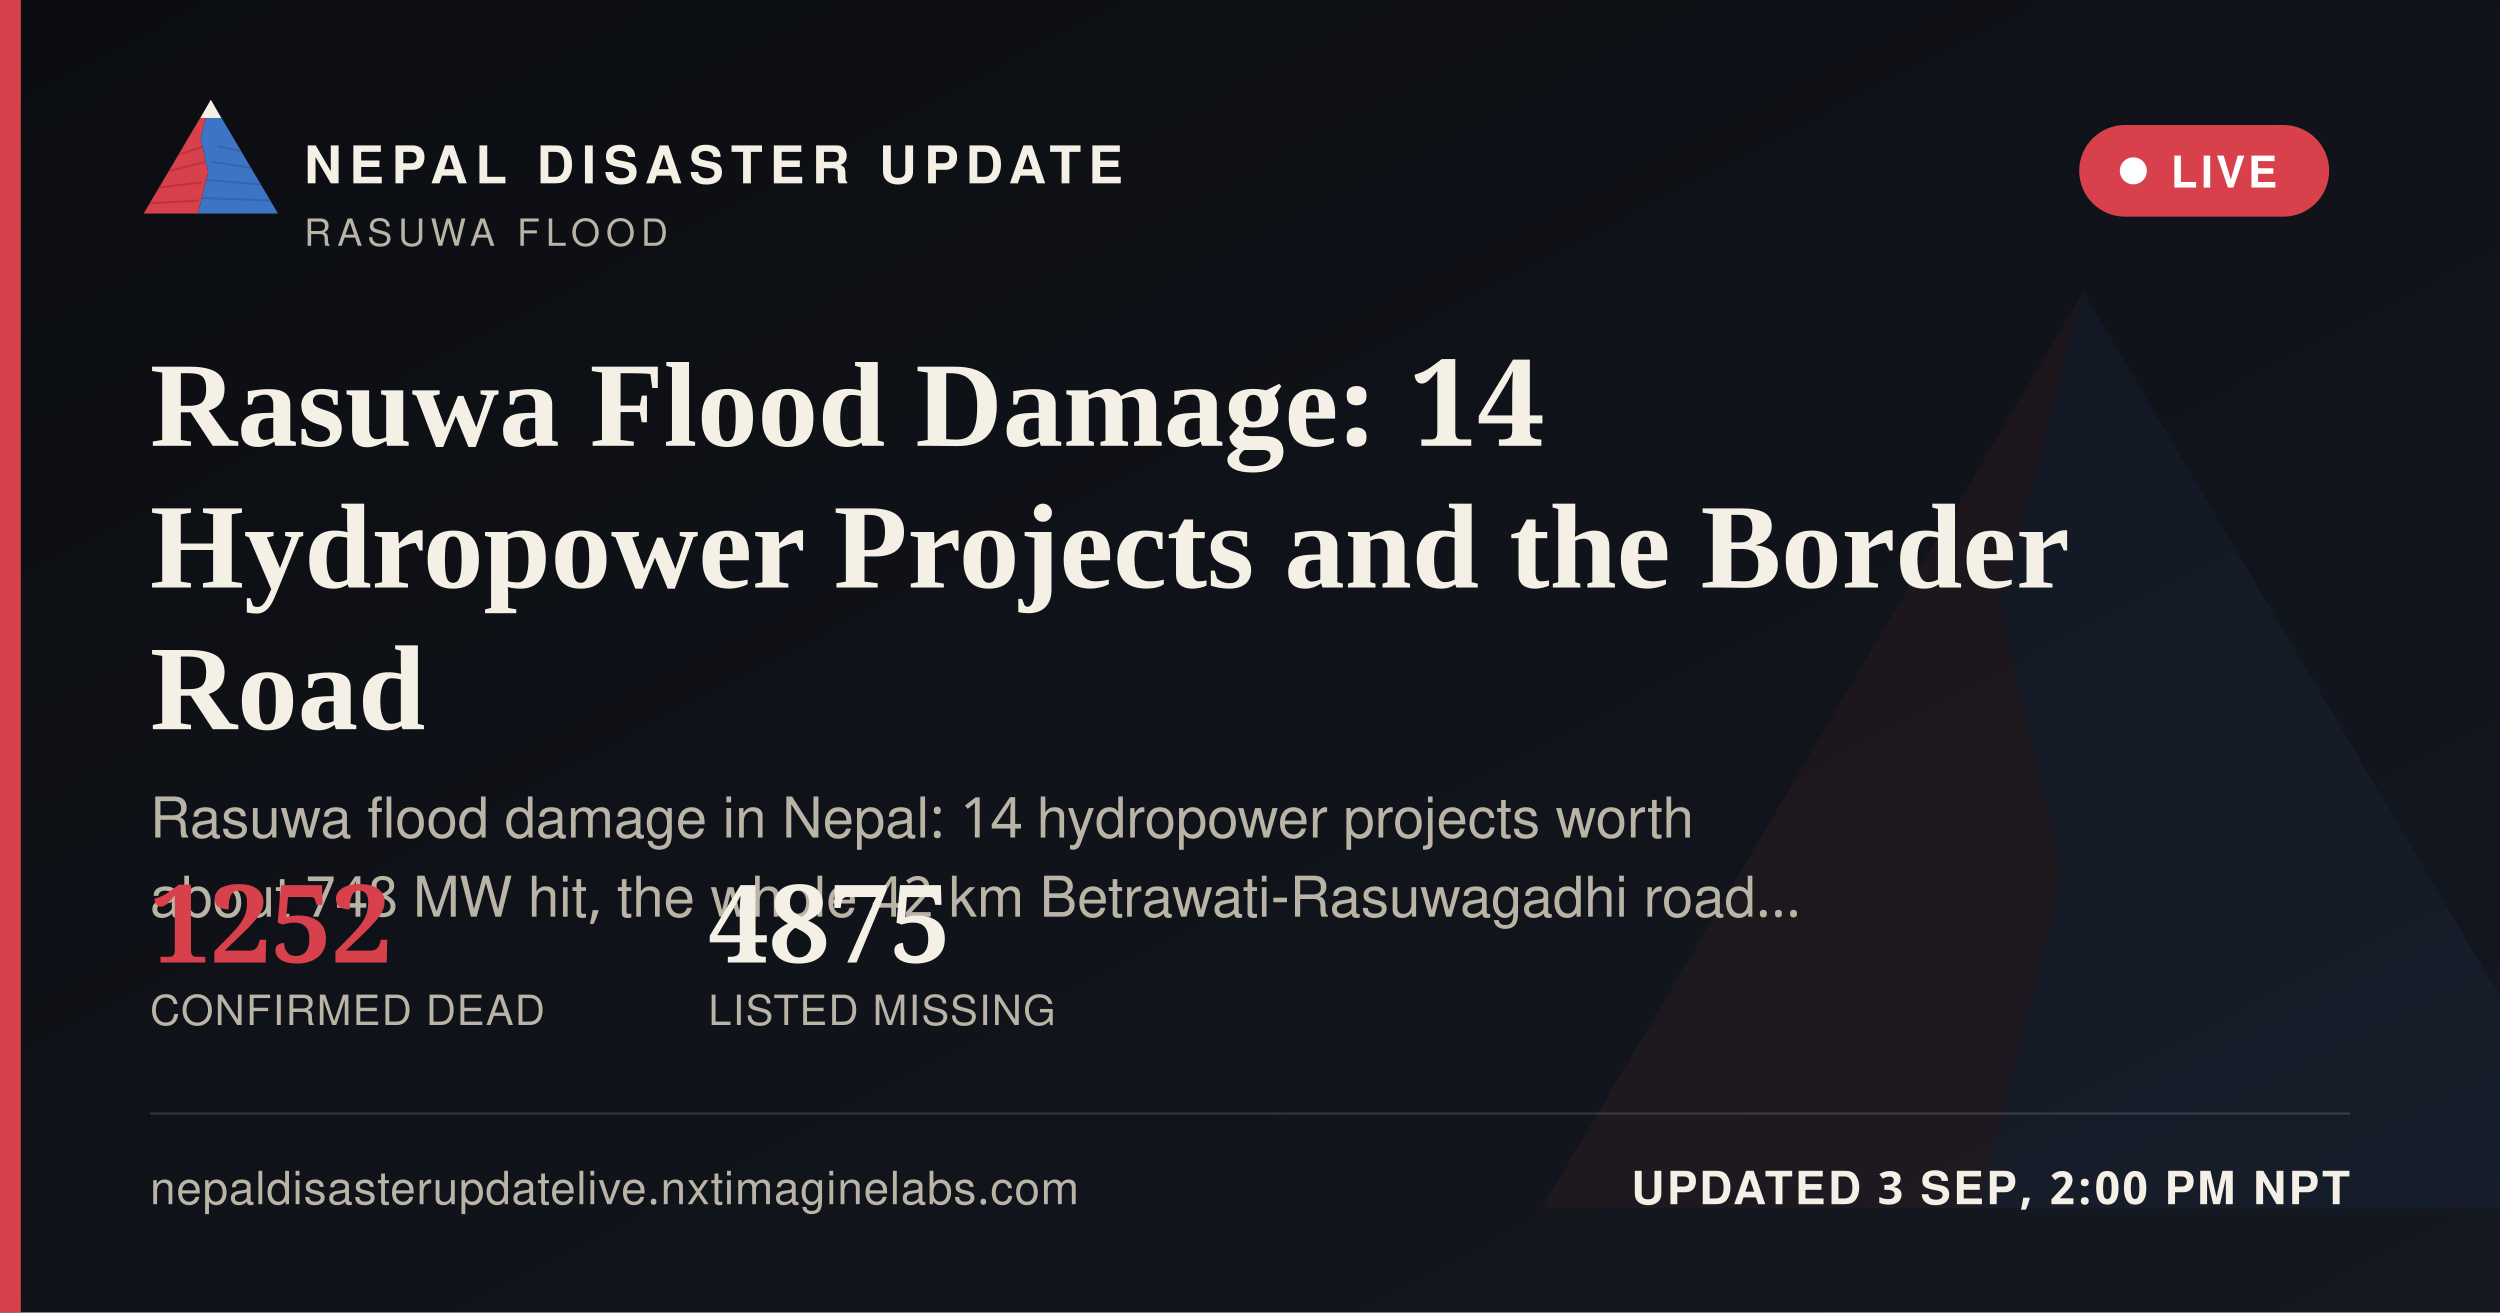
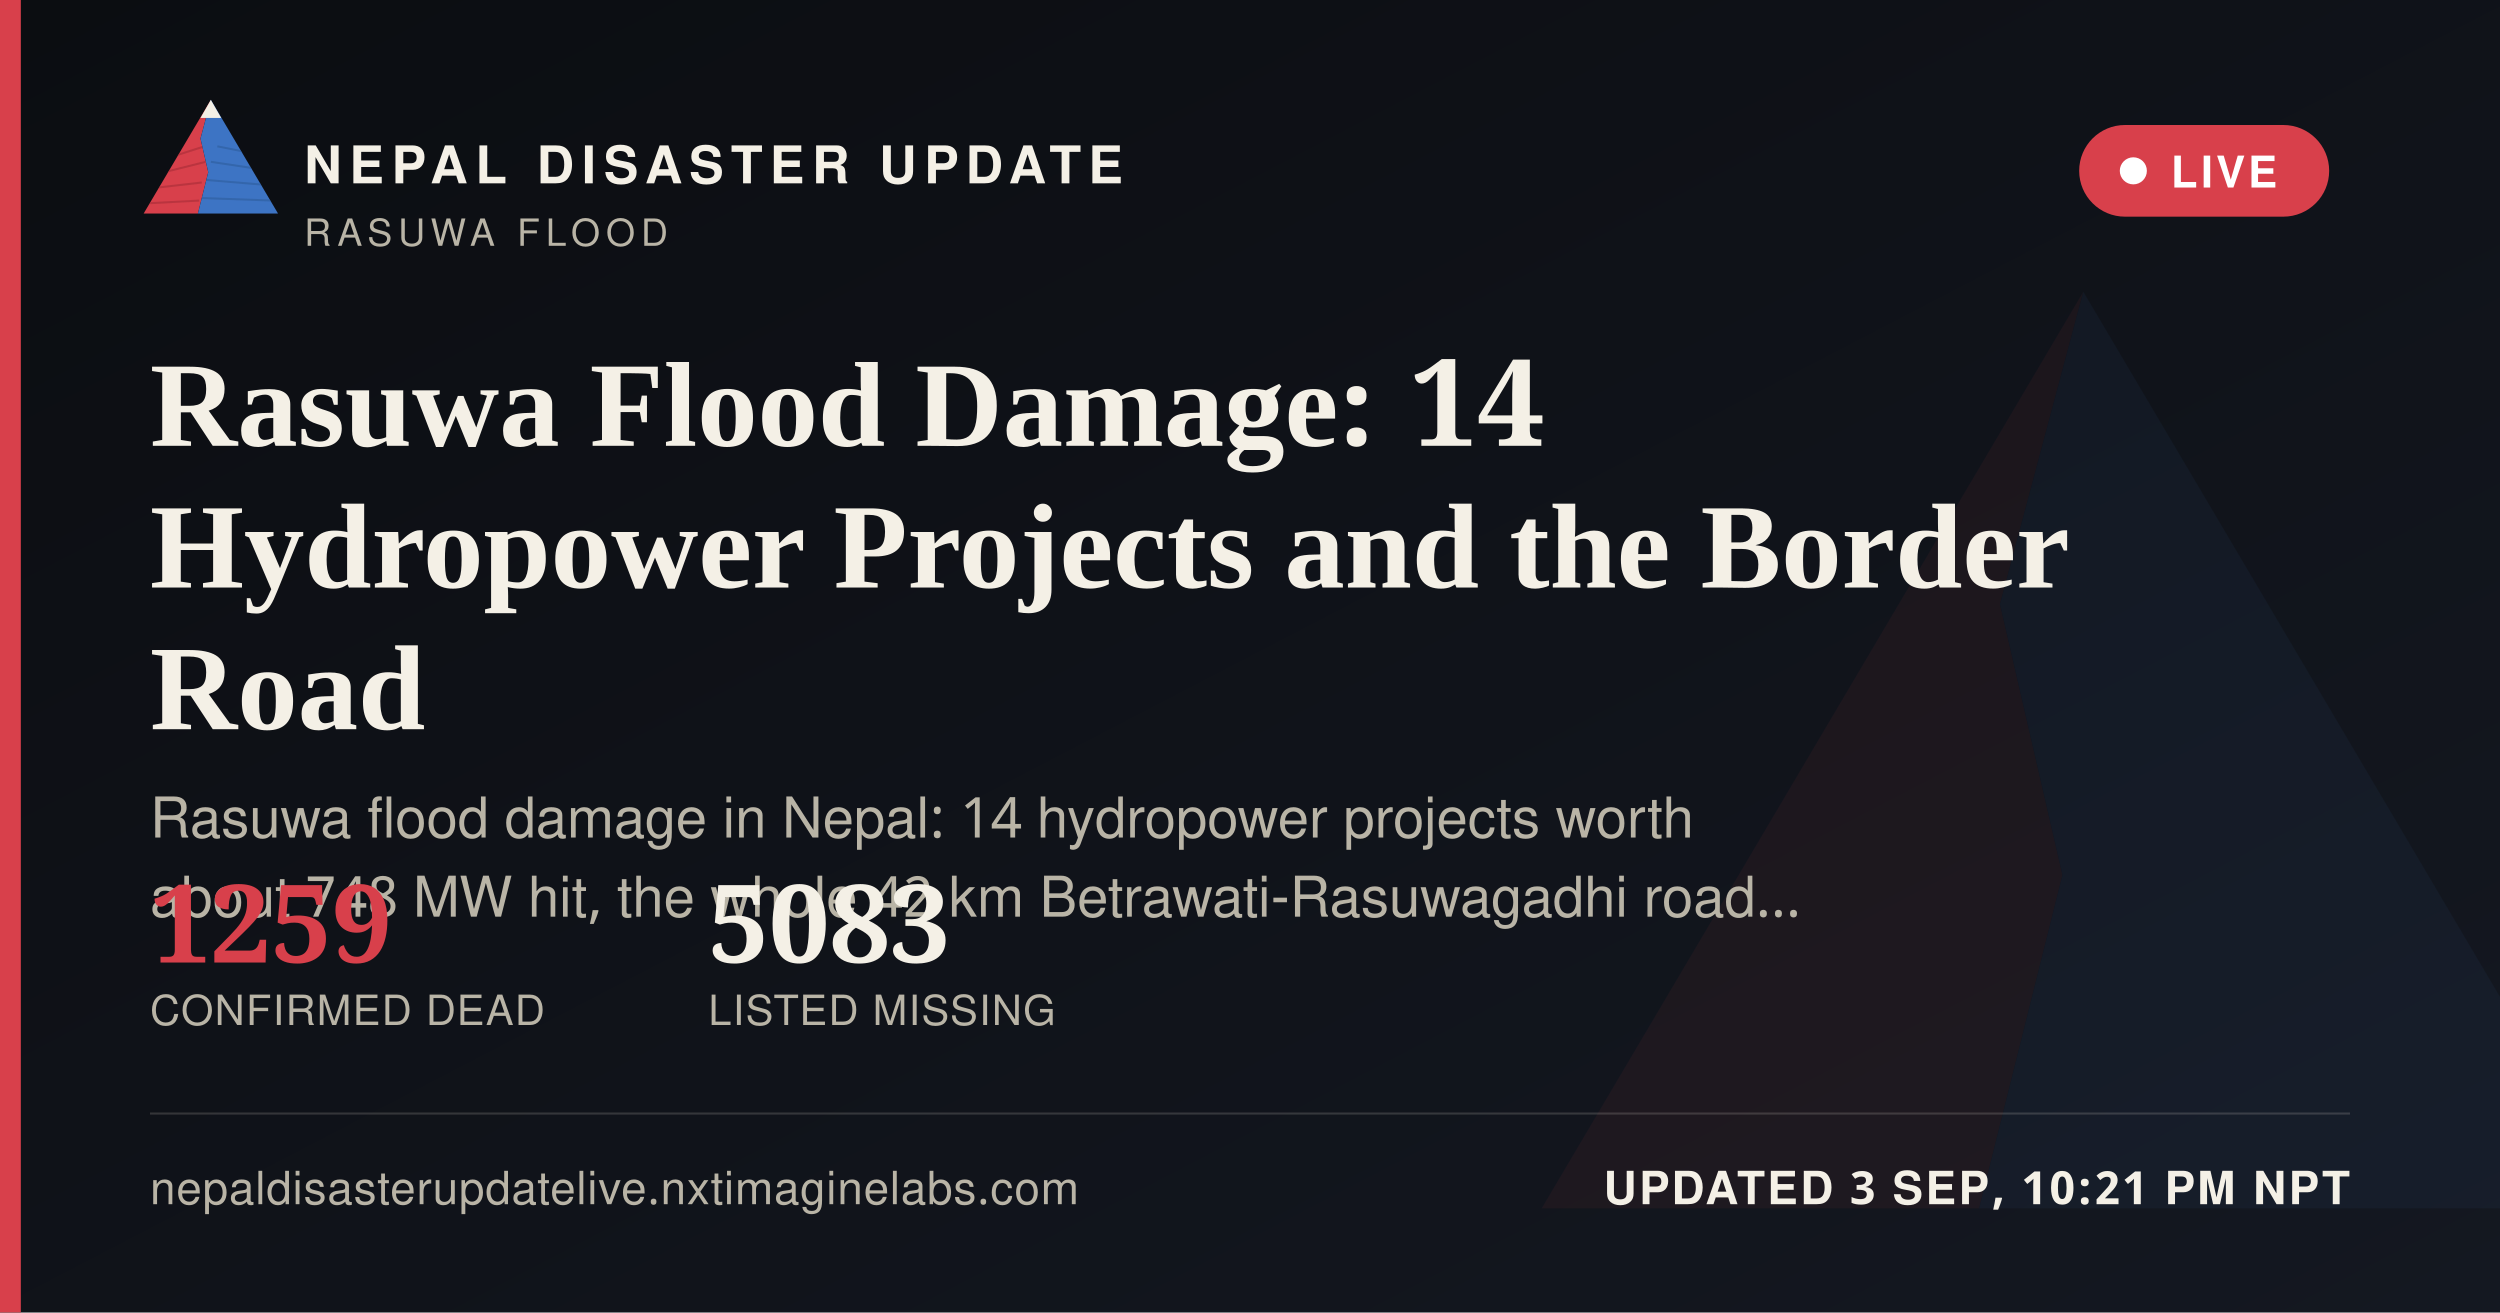
<svg xmlns="http://www.w3.org/2000/svg" width="1200" height="630" viewBox="0 0 1200 630">
  <defs>
    <linearGradient id="ogbg" x1="0" y1="0" x2="1" y2="1">
      <stop offset="0" stop-color="#0B0D11" />
      <stop offset="1" stop-color="#141821" />
    </linearGradient>
  </defs>
  <rect width="1200" height="630" fill="url(#ogbg)" />
  <g transform="translate(700,60) scale(5)" opacity="0.06">
    <polygon points="60,16 52,46 58,72 50,104 8,104" fill="#D8404B" />
    <polygon points="60,16 112,104 50,104 58,72 52,46" fill="#3D74C4" />
  </g>
  <rect x="0" y="0" width="10" height="630" fill="#D8404B" />
  <g transform="translate(64,38) scale(0.62)">
    <g>
      <defs>
        <clipPath id="ogLc">
          <polygon points="60,16 52,46 58,72 50,104 8,104" />
        </clipPath>
        <clipPath id="ogRc">
          <polygon points="60,16 112,104 50,104 58,72 52,46" />
        </clipPath>
      </defs>
      <polygon points="60,16 52,46 58,72 50,104 8,104" fill="#D8404B" />
      <g clip-path="url(#ogLc)" stroke="#A32A34" stroke-width="1.6" fill="none" opacity="0.55">
        <path d="M30,60 L55,52" />
        <path d="M24,72 L56,64" />
        <path d="M18,84 L53,80" />
        <path d="M13,96 L51,94" />
      </g>
      <polygon points="60,16 112,104 50,104 58,72 52,46" fill="#3D74C4" />
      <g clip-path="url(#ogRc)" stroke="#2A5793" stroke-width="1.6" fill="none" opacity="0.5">
        <path d="M65,52 L95,58" />
        <path d="M60,64 L100,70" />
        <path d="M56,78 L104,82" />
        <path d="M52,92 L108,94" />
      </g>
      <polygon points="60,16 52,30 68,30" fill="#F4F0E6" />
    </g>
  </g>
  <text x="146" y="88" font-family="'Public Sans', 'Noto Sans Devanagari', 'Helvetica Neue', Helvetica, Arial, sans-serif" font-size="25" font-weight="800" letter-spacing="3.6" fill="#F4F0E6">NEPAL DISASTER UPDATE</text>
  <text x="146" y="118" font-family="'Public Sans', 'Noto Sans Devanagari', 'Helvetica Neue', Helvetica, Arial, sans-serif" font-size="18" letter-spacing="2.8" fill="#B9B4A6">RASUWA FLOOD</text>
  <g>
    <rect x="998" y="60" width="120" height="44" rx="22" fill="#D8404B" stroke="none" />
    <circle cx="1024" cy="82" r="6.5" fill="#FFFFFF" />
    <text x="1042" y="90" font-family="'Public Sans', 'Noto Sans Devanagari', 'Helvetica Neue', Helvetica, Arial, sans-serif" font-size="21" font-weight="700" letter-spacing="1.6" fill="#FFFFFF">LIVE</text>
  </g>
  <text x="72" y="214" font-family="Newsreader, 'Noto Serif Devanagari', Georgia, 'Times New Roman', serif" font-size="58" font-weight="600" fill="#F4F0E6">Rasuwa Flood Damage: 14</text>
  <text x="72" y="282" font-family="Newsreader, 'Noto Serif Devanagari', Georgia, 'Times New Roman', serif" font-size="58" font-weight="600" fill="#F4F0E6">Hydropower Projects and the Border</text>
  <text x="72" y="350" font-family="Newsreader, 'Noto Serif Devanagari', Georgia, 'Times New Roman', serif" font-size="58" font-weight="600" fill="#F4F0E6">Road</text>
  <text x="72" y="402" font-family="'Public Sans', 'Noto Sans Devanagari', 'Helvetica Neue', Helvetica, Arial, sans-serif" font-size="27" fill="#B9B4A6">Rasuwa flood damage in Nepal: 14 hydropower projects worth</text>
  <text x="72" y="440" font-family="'Public Sans', 'Noto Sans Devanagari', 'Helvetica Neue', Helvetica, Arial, sans-serif" font-size="27" fill="#B9B4A6">about 748 MW hit, the whole 42 km Betrawati-Rasuwagadhi road…</text>
  <g transform="translate(72,462)">
-     <text x="0" y="0" font-family="Newsreader, 'Noto Serif Devanagari', Georgia, 'Times New Roman', serif" font-size="52" font-weight="600" fill="#D8404B">1252</text>
+     <text x="0" y="0" font-family="Newsreader, 'Noto Serif Devanagari', Georgia, 'Times New Roman', serif" font-size="52" font-weight="600" fill="#D8404B">1259</text>
    <text x="0" y="30" font-family="'Public Sans', 'Noto Sans Devanagari', 'Helvetica Neue', Helvetica, Arial, sans-serif" font-size="20" letter-spacing="0.6" fill="#B9B4A6">CONFIRMED DEAD</text>
-     <text x="268" y="0" font-family="Newsreader, 'Noto Serif Devanagari', Georgia, 'Times New Roman', serif" font-size="52" font-weight="600" fill="#F4F0E6">4875</text>
+     <text x="268" y="0" font-family="Newsreader, 'Noto Serif Devanagari', Georgia, 'Times New Roman', serif" font-size="52" font-weight="600" fill="#F4F0E6">5083</text>
    <text x="268" y="30" font-family="'Public Sans', 'Noto Sans Devanagari', 'Helvetica Neue', Helvetica, Arial, sans-serif" font-size="20" letter-spacing="0.6" fill="#B9B4A6">LISTED MISSING</text>
  </g>
  <rect x="72" y="534" width="1056" height="1" fill="rgba(244,240,230,0.16)" />
  <text x="72" y="578" font-family="'Public Sans', 'Noto Sans Devanagari', 'Helvetica Neue', Helvetica, Arial, sans-serif" font-size="22" fill="#B9B4A6" letter-spacing="0.4">nepaldisasterupdatelive.nxtimaginelabs.com</text>
-   <text x="1128" y="578" text-anchor="end" font-family="'Public Sans', 'Noto Sans Devanagari', 'Helvetica Neue', Helvetica, Arial, sans-serif" font-size="22" font-weight="700" letter-spacing="1.2" fill="#F4F0E6">UPDATED 3 SEP, 2:00 PM NPT</text>
+   <text x="1128" y="578" text-anchor="end" font-family="'Public Sans', 'Noto Sans Devanagari', 'Helvetica Neue', Helvetica, Arial, sans-serif" font-size="22" font-weight="700" letter-spacing="1.2" fill="#F4F0E6">UPDATED 3 SEP, 10:21 PM NPT</text>
</svg>
